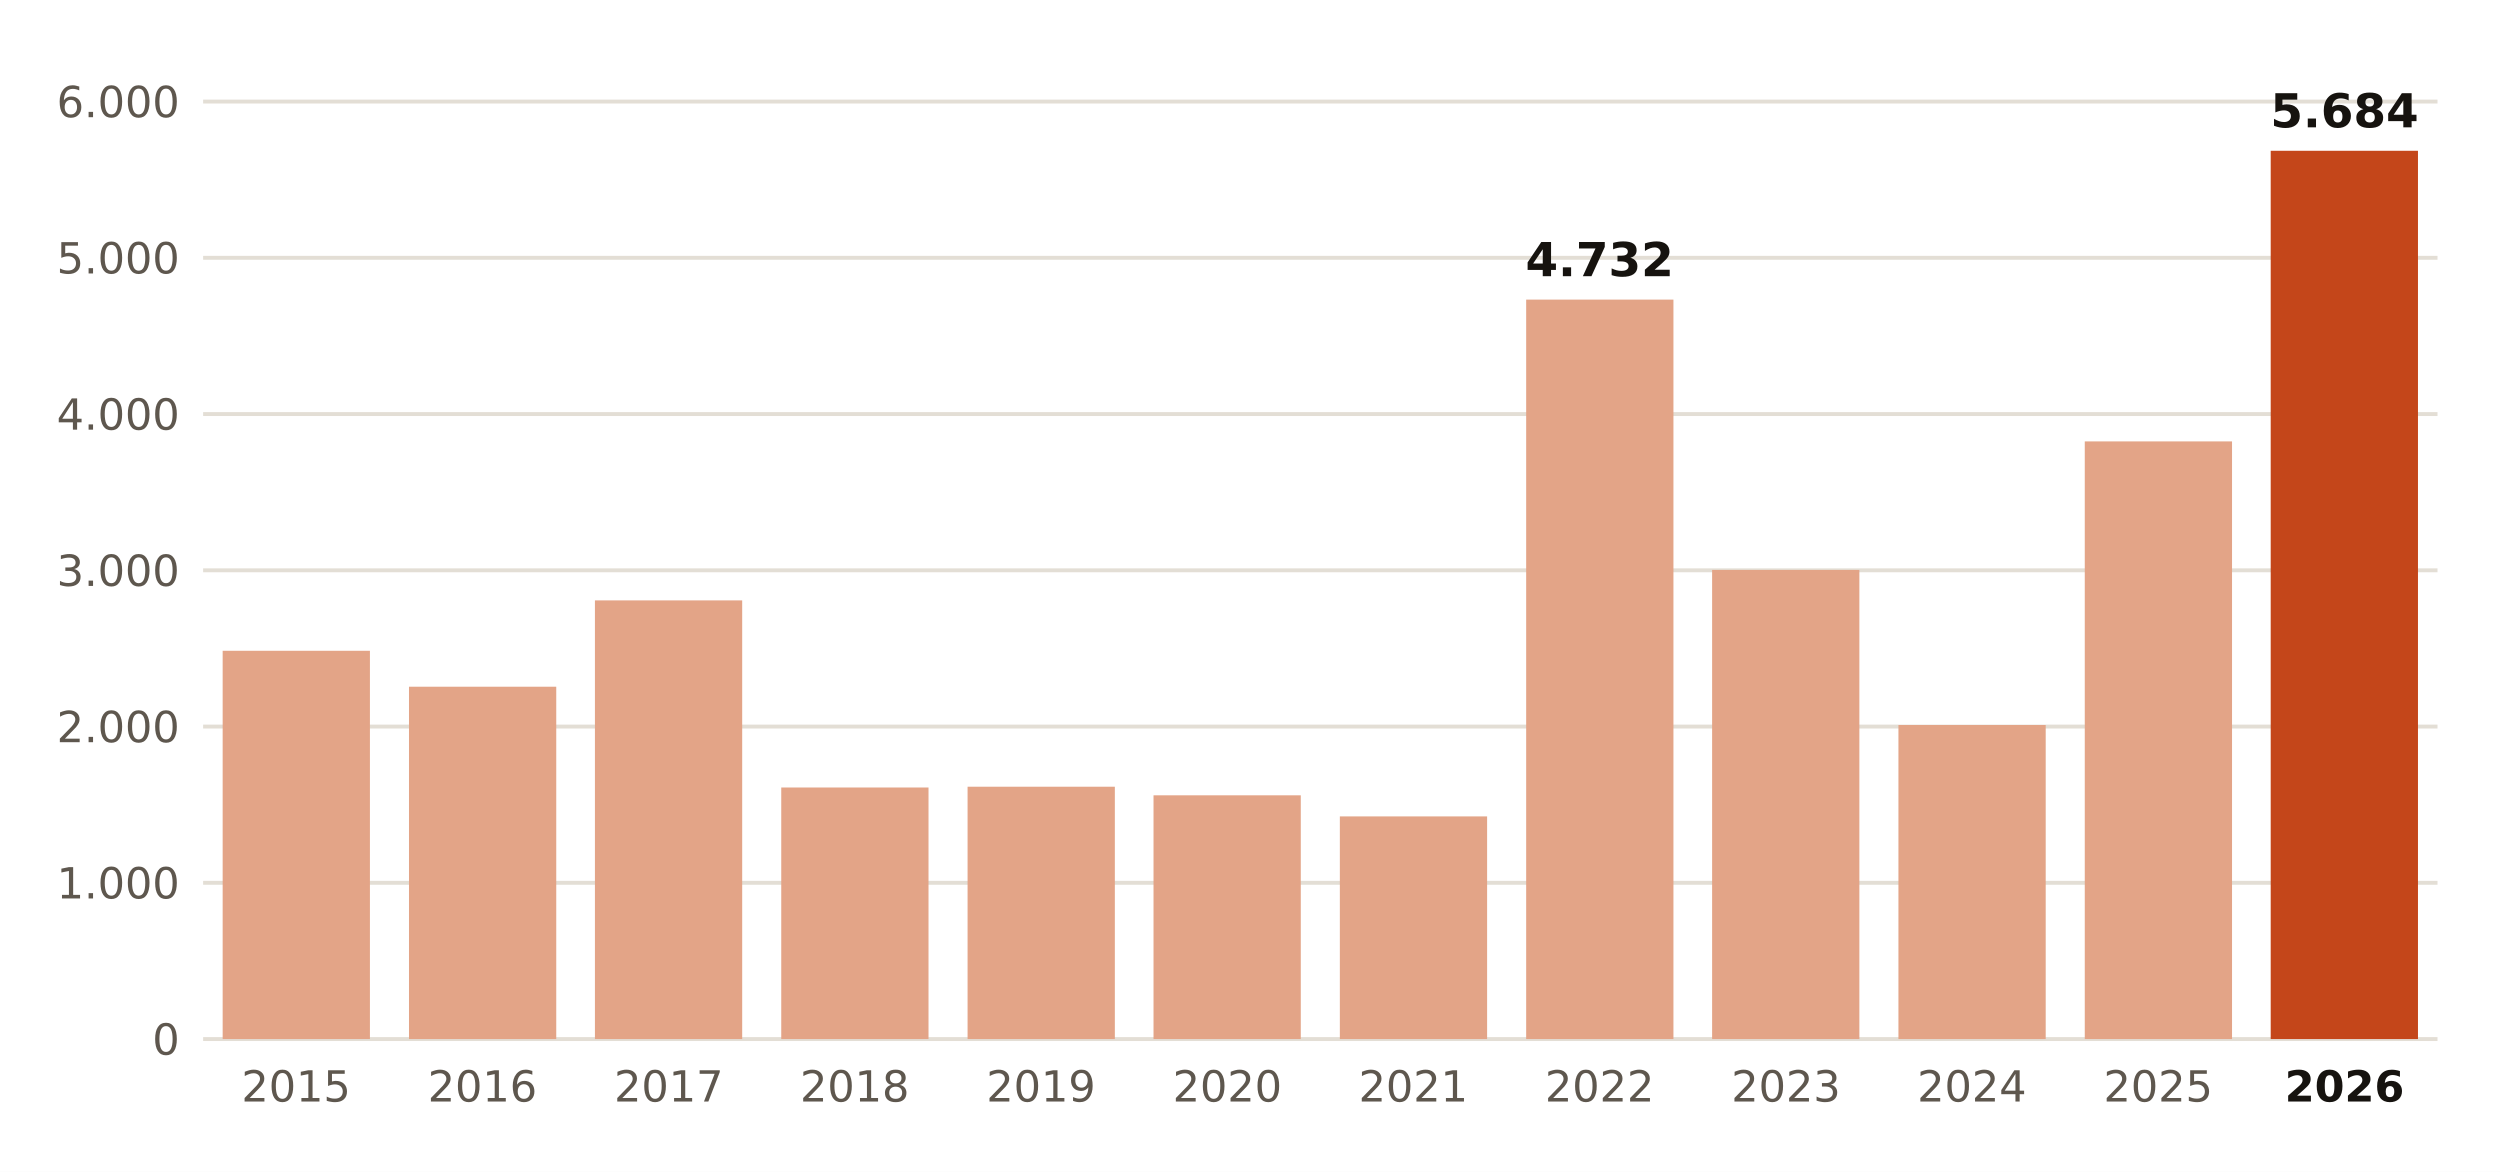
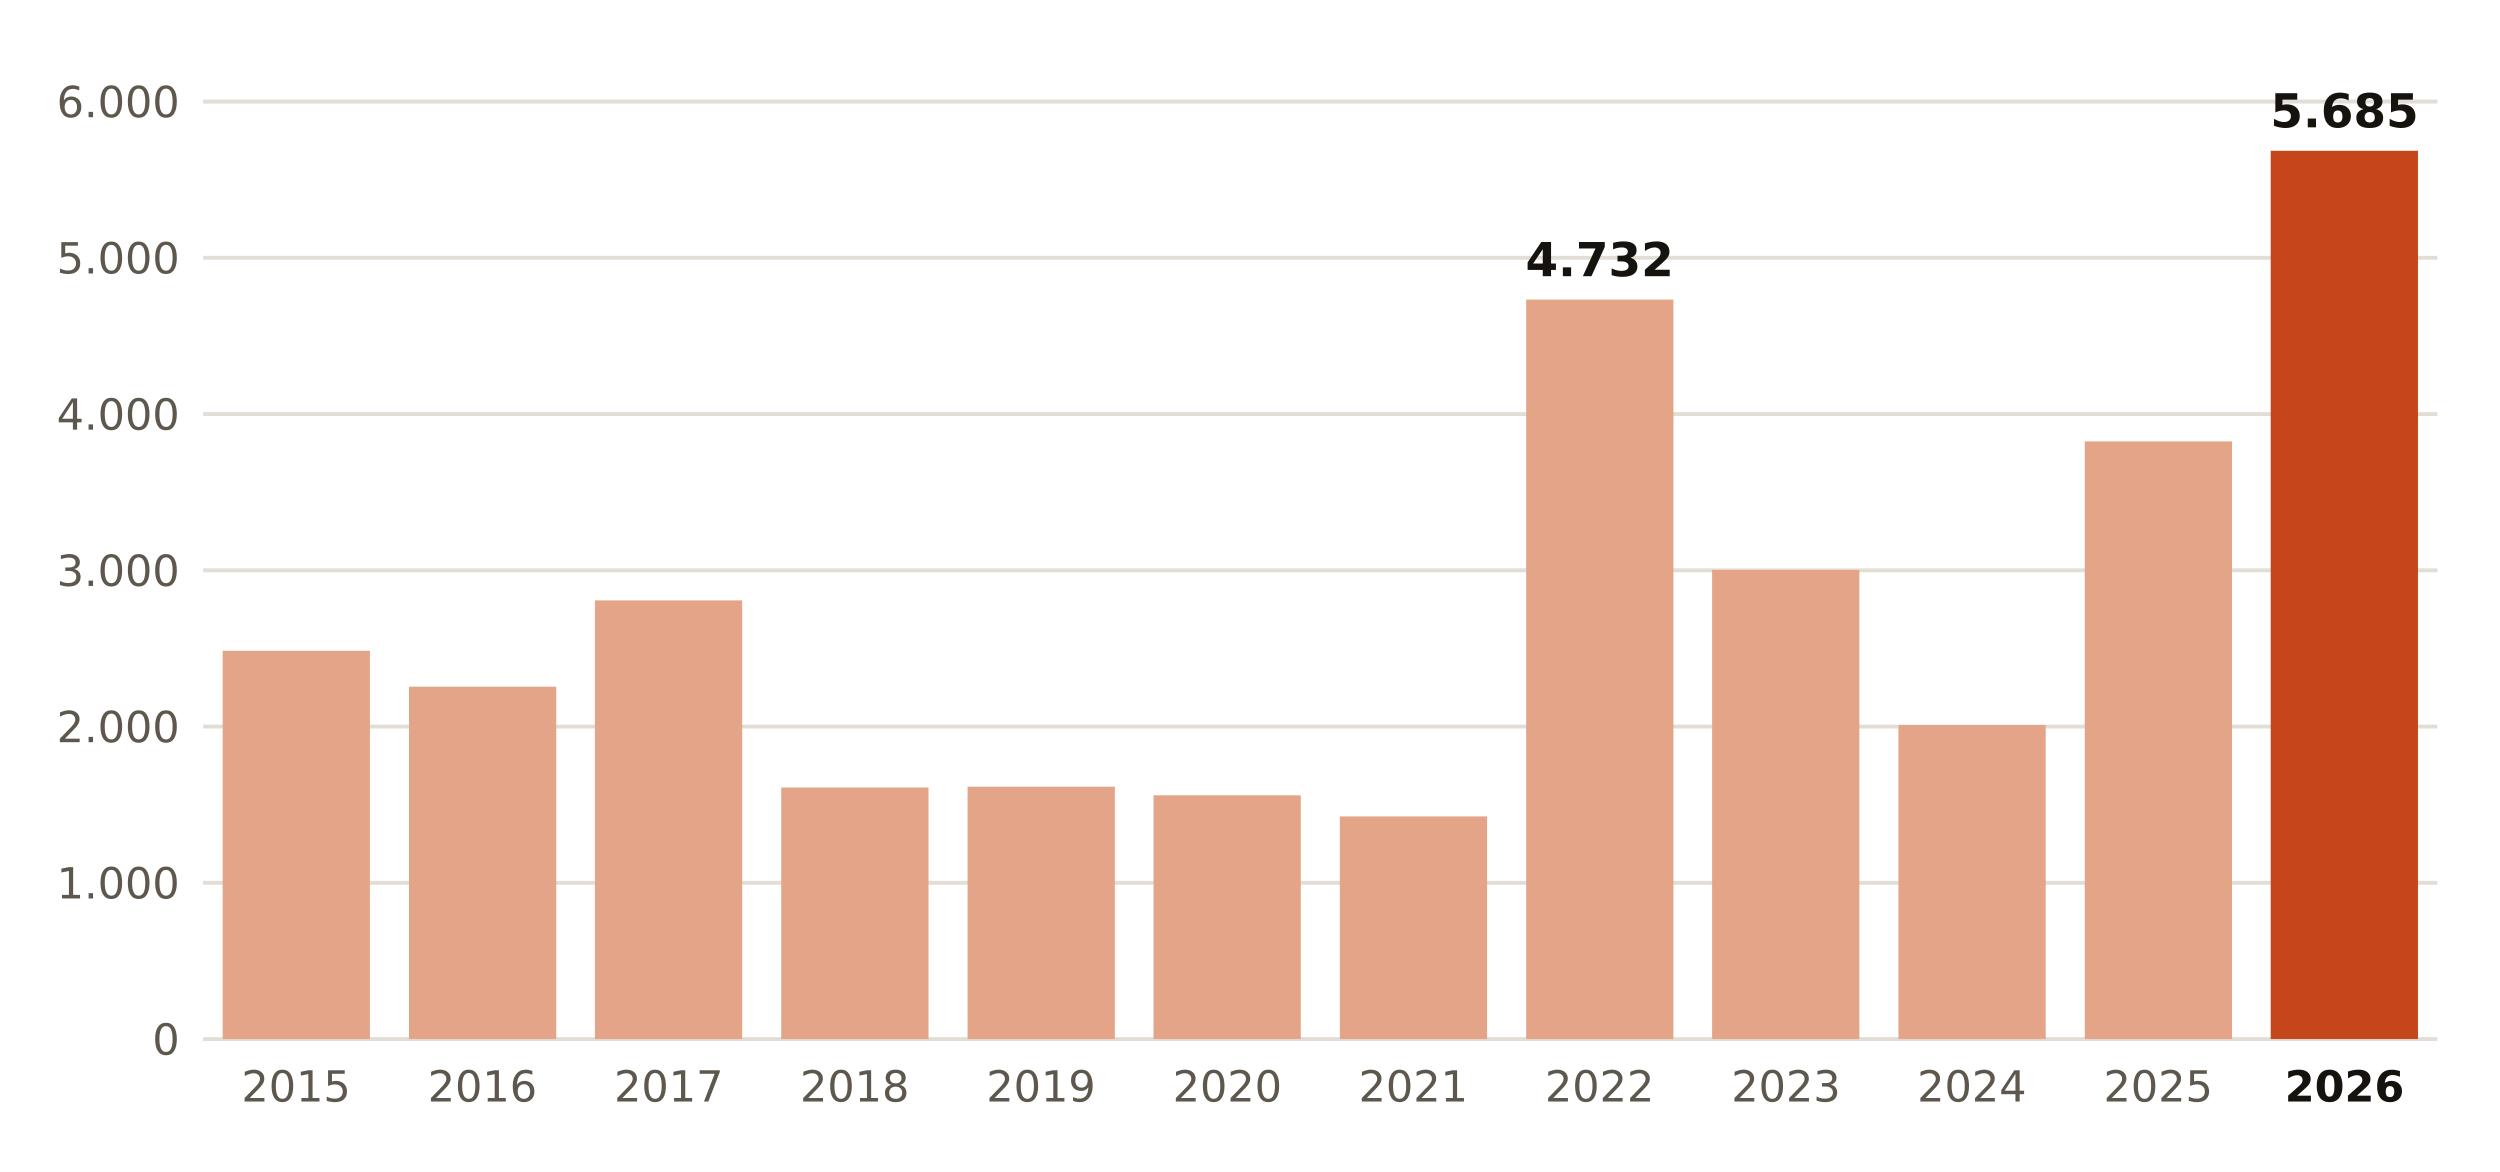
<svg xmlns="http://www.w3.org/2000/svg" viewBox="0 0 640 300" width="640" height="300" role="img" aria-label="Muertes atribuibles al calor de junio a septiembre, 2015-2026">
  <rect width="640" height="300" fill="#FFFFFF" />
  <line x1="52" x2="624" y1="266.0" y2="266.0" stroke="#E3DED5" stroke-width="1" />
  <text x="46.0" y="270.0" font-size="11" fill="#5E574E" text-anchor="end" font-weight="400" font-family="Public Sans, DejaVu Sans, Arial, sans-serif">0</text>
  <line x1="52" x2="624" y1="226.0" y2="226.0" stroke="#E3DED5" stroke-width="1" />
  <text x="46.0" y="230.0" font-size="11" fill="#5E574E" text-anchor="end" font-weight="400" font-family="Public Sans, DejaVu Sans, Arial, sans-serif">1.000</text>
  <line x1="52" x2="624" y1="186.0" y2="186.0" stroke="#E3DED5" stroke-width="1" />
  <text x="46.0" y="190.0" font-size="11" fill="#5E574E" text-anchor="end" font-weight="400" font-family="Public Sans, DejaVu Sans, Arial, sans-serif">2.000</text>
  <line x1="52" x2="624" y1="146.0" y2="146.0" stroke="#E3DED5" stroke-width="1" />
  <text x="46.0" y="150.0" font-size="11" fill="#5E574E" text-anchor="end" font-weight="400" font-family="Public Sans, DejaVu Sans, Arial, sans-serif">3.000</text>
  <line x1="52" x2="624" y1="106.0" y2="106.0" stroke="#E3DED5" stroke-width="1" />
  <text x="46.0" y="110.0" font-size="11" fill="#5E574E" text-anchor="end" font-weight="400" font-family="Public Sans, DejaVu Sans, Arial, sans-serif">4.000</text>
  <line x1="52" x2="624" y1="66.0" y2="66.0" stroke="#E3DED5" stroke-width="1" />
  <text x="46.0" y="70.0" font-size="11" fill="#5E574E" text-anchor="end" font-weight="400" font-family="Public Sans, DejaVu Sans, Arial, sans-serif">5.000</text>
  <line x1="52" x2="624" y1="26.0" y2="26.0" stroke="#E3DED5" stroke-width="1" />
  <text x="46.0" y="30.0" font-size="11" fill="#5E574E" text-anchor="end" font-weight="400" font-family="Public Sans, DejaVu Sans, Arial, sans-serif">6.000</text>
  <rect x="57.0" y="166.6" width="37.7" height="99.4" fill="#E3A487" />
  <text x="75.8" y="282.0" font-size="11" fill="#5E574E" text-anchor="middle" font-weight="400" font-family="Public Sans, DejaVu Sans, Arial, sans-serif">2015</text>
  <rect x="104.7" y="175.8" width="37.7" height="90.2" fill="#E3A487" />
  <text x="123.5" y="282.0" font-size="11" fill="#5E574E" text-anchor="middle" font-weight="400" font-family="Public Sans, DejaVu Sans, Arial, sans-serif">2016</text>
  <rect x="152.3" y="153.7" width="37.7" height="112.3" fill="#E3A487" />
  <text x="171.2" y="282.0" font-size="11" fill="#5E574E" text-anchor="middle" font-weight="400" font-family="Public Sans, DejaVu Sans, Arial, sans-serif">2017</text>
  <rect x="200.0" y="201.6" width="37.7" height="64.4" fill="#E3A487" />
  <text x="218.8" y="282.0" font-size="11" fill="#5E574E" text-anchor="middle" font-weight="400" font-family="Public Sans, DejaVu Sans, Arial, sans-serif">2018</text>
  <rect x="247.7" y="201.4" width="37.7" height="64.6" fill="#E3A487" />
  <text x="266.5" y="282.0" font-size="11" fill="#5E574E" text-anchor="middle" font-weight="400" font-family="Public Sans, DejaVu Sans, Arial, sans-serif">2019</text>
  <rect x="295.3" y="203.6" width="37.7" height="62.4" fill="#E3A487" />
  <text x="314.2" y="282.0" font-size="11" fill="#5E574E" text-anchor="middle" font-weight="400" font-family="Public Sans, DejaVu Sans, Arial, sans-serif">2020</text>
  <rect x="343.0" y="209.0" width="37.7" height="57.0" fill="#E3A487" />
  <text x="361.8" y="282.0" font-size="11" fill="#5E574E" text-anchor="middle" font-weight="400" font-family="Public Sans, DejaVu Sans, Arial, sans-serif">2021</text>
  <rect x="390.7" y="76.7" width="37.7" height="189.3" fill="#E3A487" />
  <text x="409.5" y="282.0" font-size="11" fill="#5E574E" text-anchor="middle" font-weight="400" font-family="Public Sans, DejaVu Sans, Arial, sans-serif">2022</text>
  <text x="409.5" y="70.7" font-size="12" fill="#16130F" text-anchor="middle" font-weight="700" font-family="Public Sans, DejaVu Sans, Arial, sans-serif">4.732</text>
  <rect x="438.3" y="145.9" width="37.7" height="120.1" fill="#E3A487" />
  <text x="457.2" y="282.0" font-size="11" fill="#5E574E" text-anchor="middle" font-weight="400" font-family="Public Sans, DejaVu Sans, Arial, sans-serif">2023</text>
  <rect x="486.0" y="185.6" width="37.7" height="80.4" fill="#E3A487" />
  <text x="504.8" y="282.0" font-size="11" fill="#5E574E" text-anchor="middle" font-weight="400" font-family="Public Sans, DejaVu Sans, Arial, sans-serif">2024</text>
  <rect x="533.7" y="113.0" width="37.7" height="153.0" fill="#E3A487" />
  <text x="552.5" y="282.0" font-size="11" fill="#5E574E" text-anchor="middle" font-weight="400" font-family="Public Sans, DejaVu Sans, Arial, sans-serif">2025</text>
  <rect x="581.3" y="38.6" width="37.7" height="227.4" fill="#C4461A" />
  <text x="600.2" y="282.0" font-size="11" fill="#16130F" text-anchor="middle" font-weight="700" font-family="Public Sans, DejaVu Sans, Arial, sans-serif">2026</text>
-   <text x="600.2" y="32.6" font-size="12" fill="#16130F" text-anchor="middle" font-weight="700" font-family="Public Sans, DejaVu Sans, Arial, sans-serif">5.684</text>
+   <text x="600.2" y="32.6" font-size="12" fill="#16130F" text-anchor="middle" font-weight="700" font-family="Public Sans, DejaVu Sans, Arial, sans-serif">5.685</text>
</svg>
